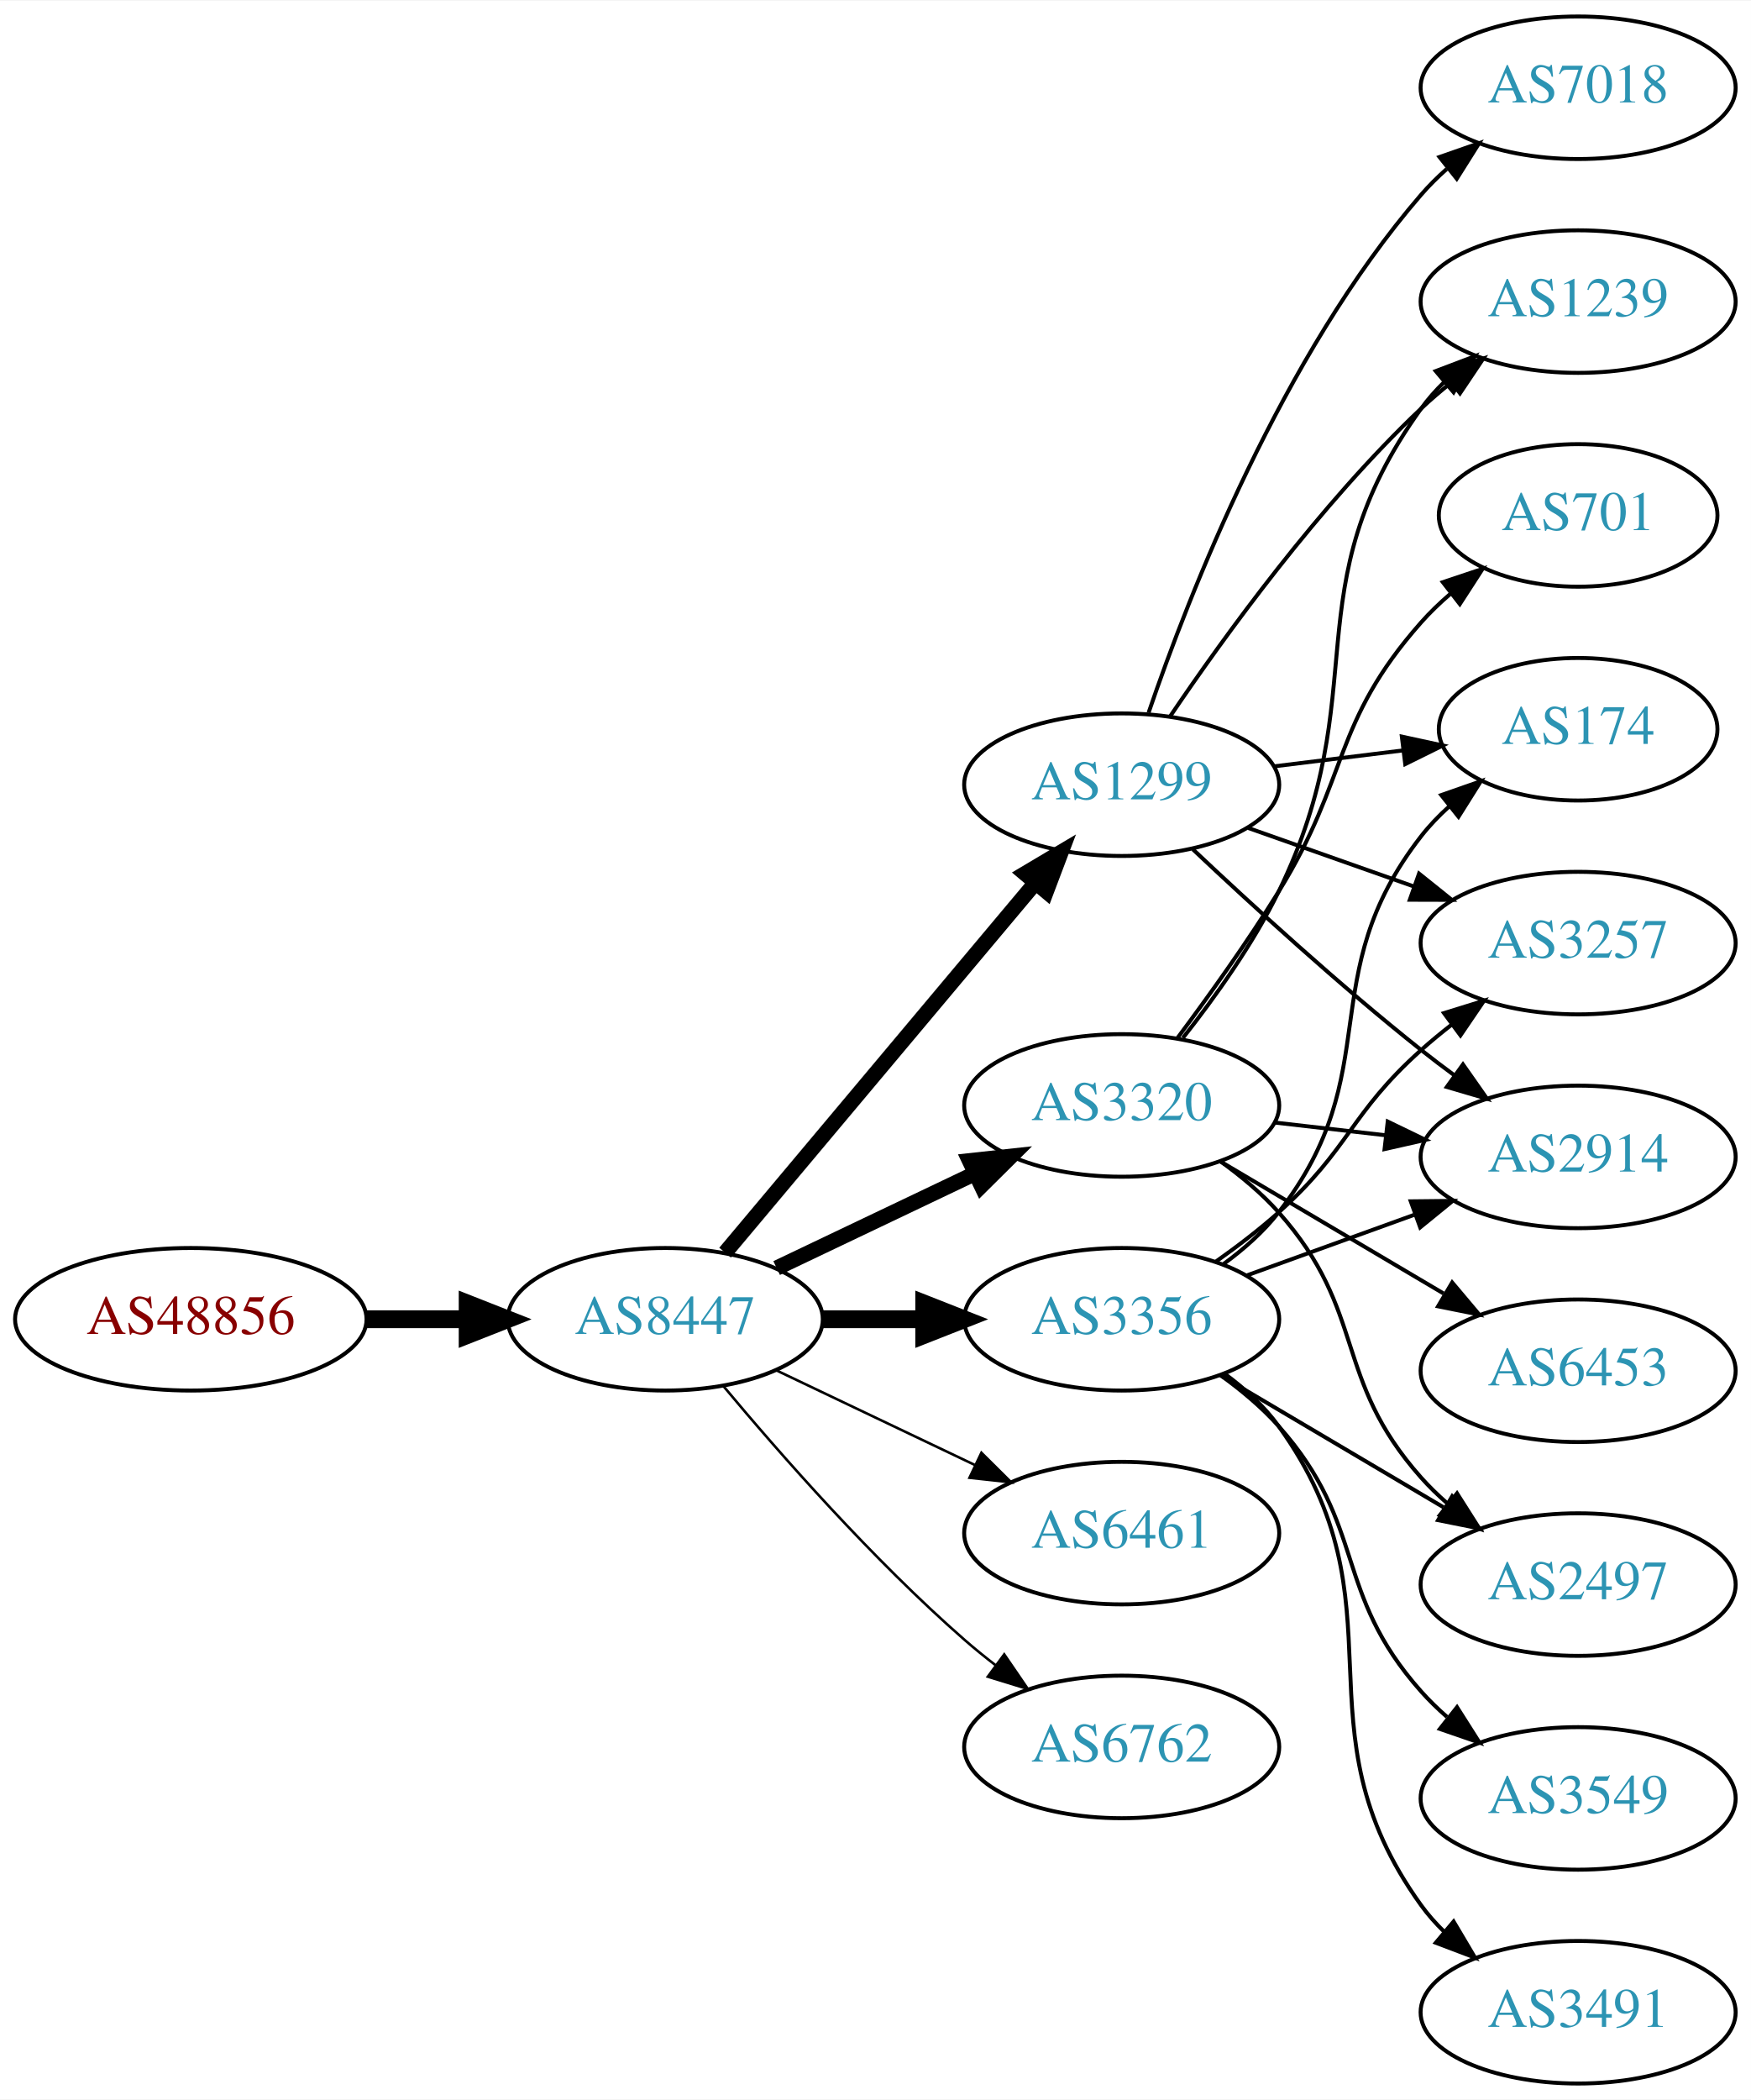
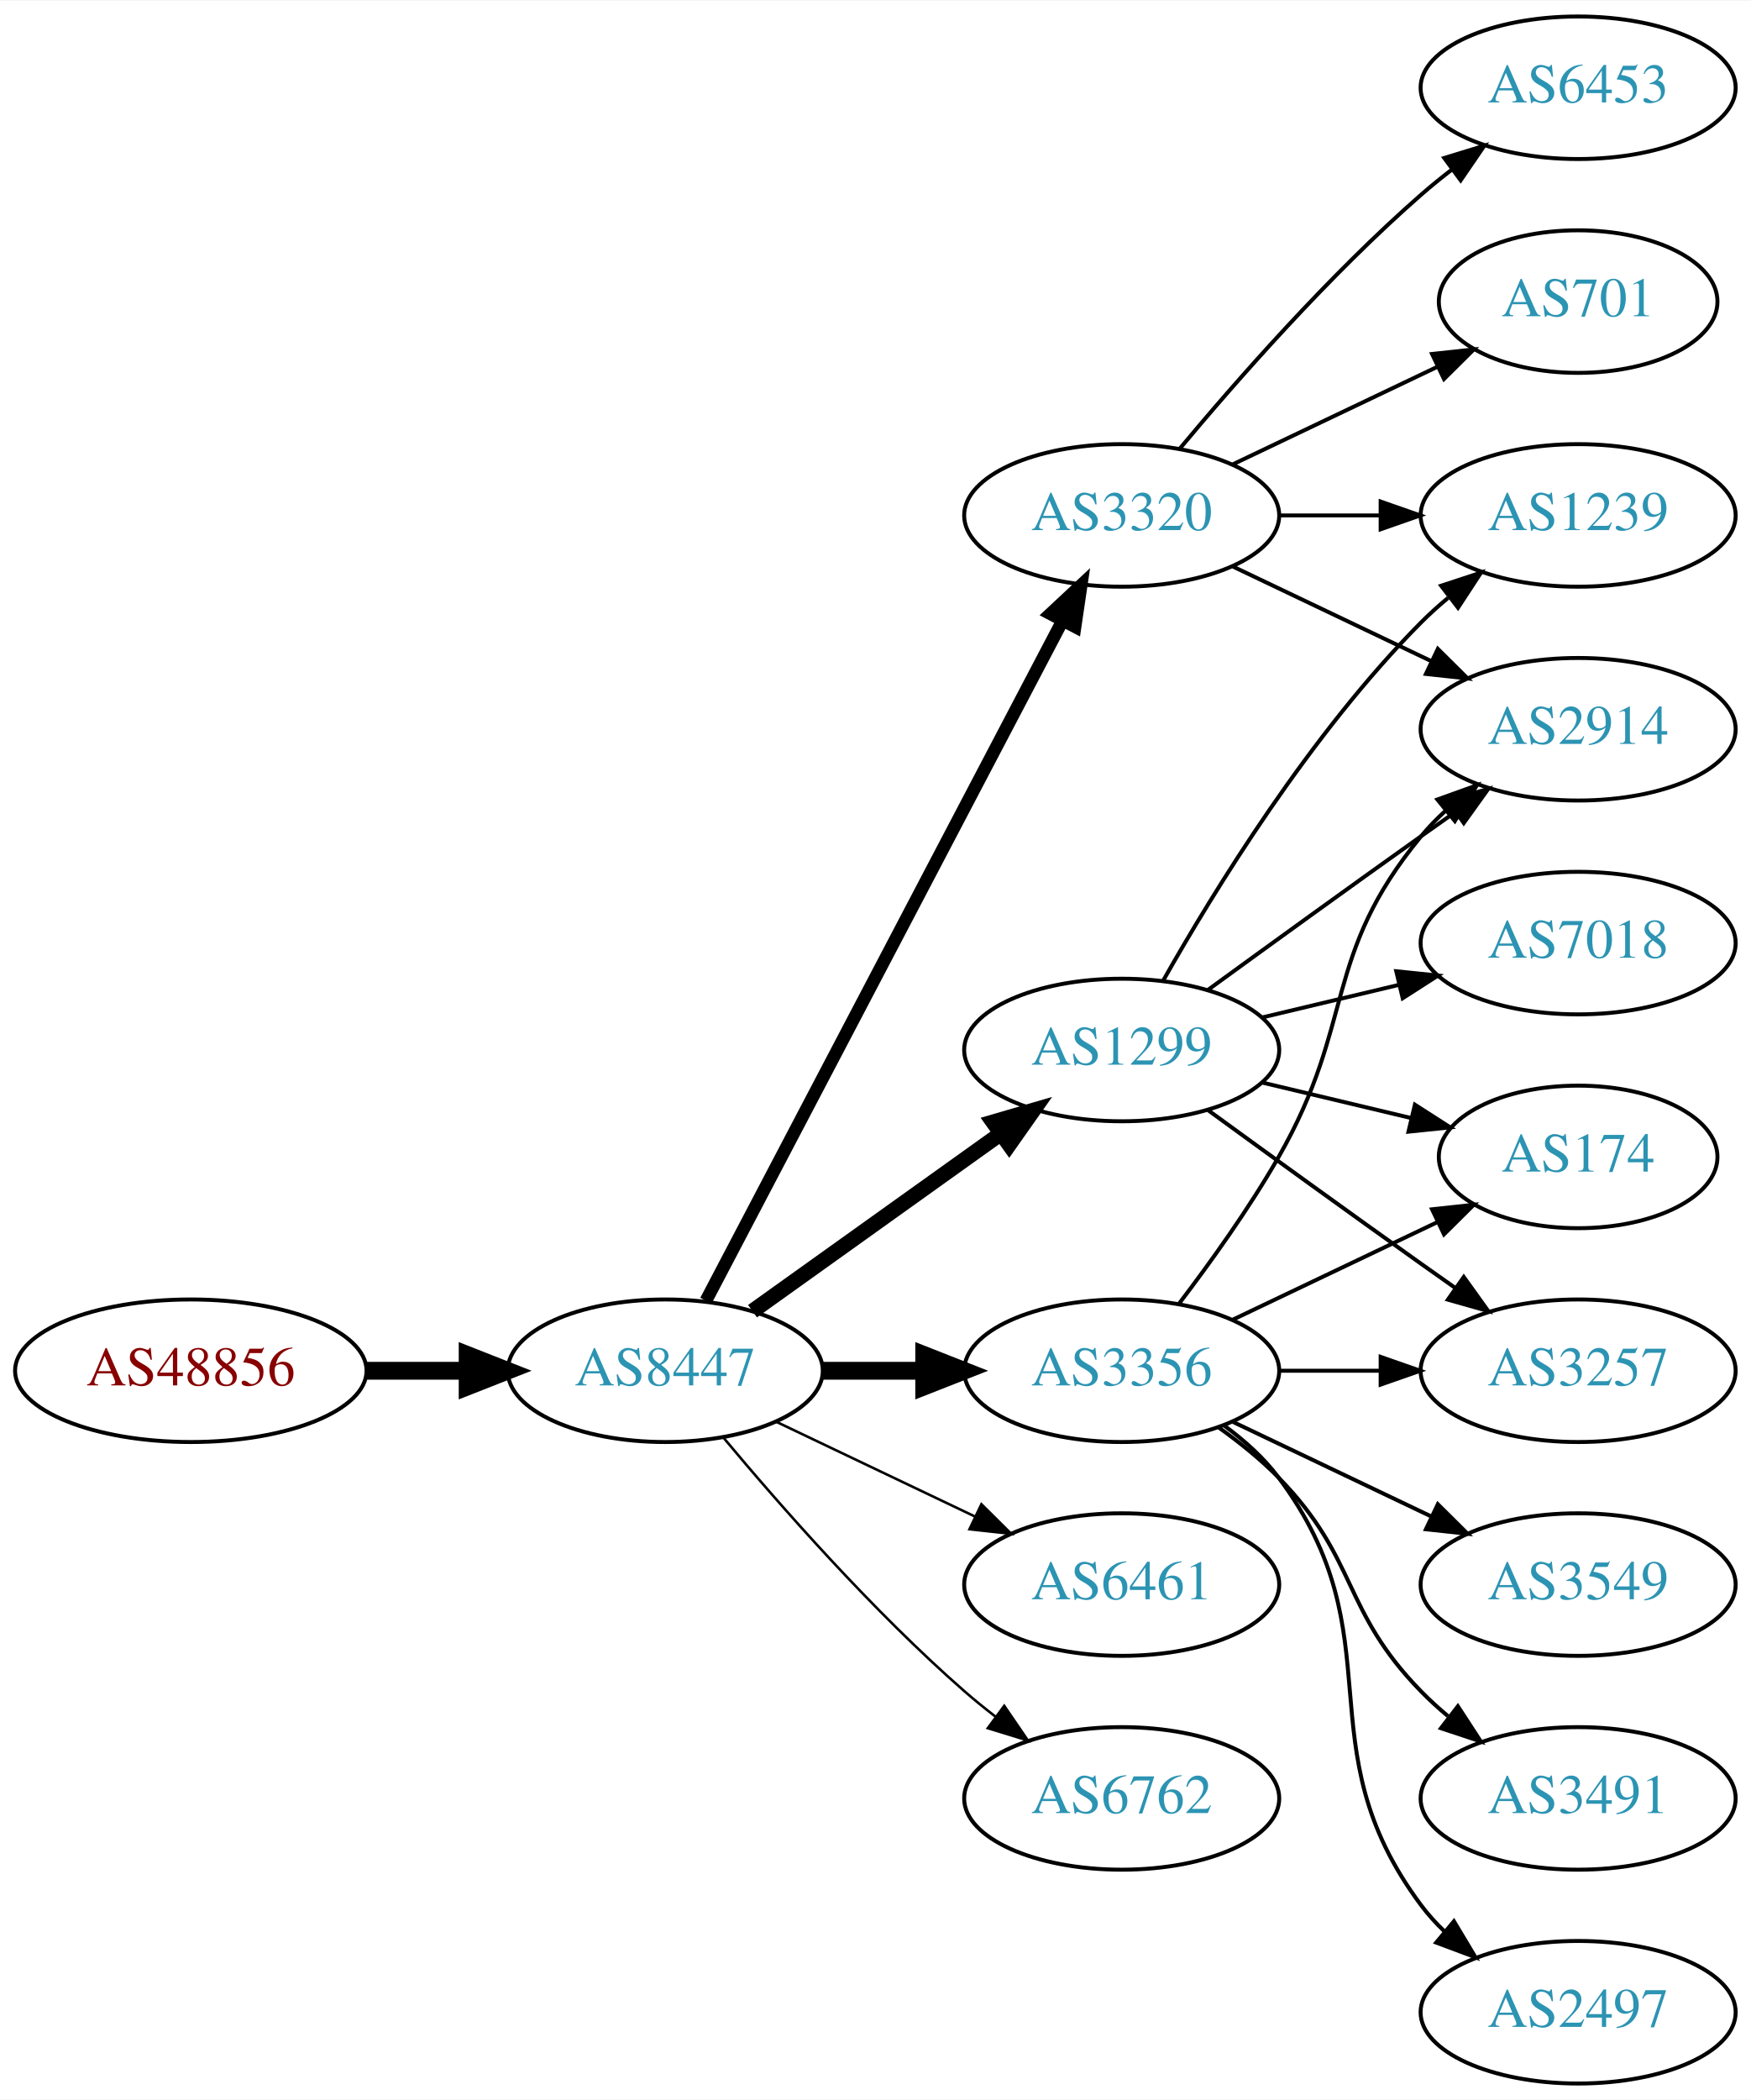
<svg xmlns="http://www.w3.org/2000/svg" xmlns:xlink="http://www.w3.org/1999/xlink" width="442pt" height="530pt" viewBox="0.00 0.00 442.27 530.00">
  <g id="graph0" class="graph" transform="scale(1 1) rotate(0) translate(4 526)">
    <polygon fill="white" stroke="none" points="-4,4 -4,-526 438.271,-526 438.271,4 -4,4" />
    <g id="node1" class="node">
      <g id="a_node1">
        <a xlink:href="/asn/48856" xlink:title="AS48856 ~ Silhouette International Schmied AG [AT]">
-           <ellipse fill="#ffffff" stroke="black" cx="44.196" cy="-193" rx="44.393" ry="18" />
-           <text text-anchor="middle" x="44.196" y="-189.3" font-family="Times,serif" font-size="14.00" fill="#880000">AS48856</text>
+           <ellipse fill="#ffffff" stroke="black" cx="44.196" cy="-180" rx="44.393" ry="18" />
+           <text text-anchor="middle" x="44.196" y="-176.3" font-family="Times,serif" font-size="14.00" fill="#880000">AS48856</text>
        </a>
      </g>
    </g>
    <g id="node2" class="node">
      <g id="a_node2">
        <a xlink:href="/asn/8447" xlink:title="AS8447 ~ A1 Telekom Austria AG [AT]">
-           <ellipse fill="#ffffff" stroke="black" cx="164.039" cy="-193" rx="39.794" ry="18" />
-           <text text-anchor="middle" x="164.039" y="-189.3" font-family="Times,serif" font-size="14.00" fill="#2c94b3">AS8447</text>
+           <ellipse fill="#ffffff" stroke="black" cx="164.039" cy="-180" rx="39.794" ry="18" />
+           <text text-anchor="middle" x="164.039" y="-176.3" font-family="Times,serif" font-size="14.00" fill="#2c94b3">AS8447</text>
        </a>
      </g>
    </g>
    <g id="edge1" class="edge">
-       <path fill="none" stroke="black" stroke-width="4.5" d="M88.407,-193C96.72,-193 105.482,-193 113.965,-193" />
-       <polygon fill="black" stroke="black" stroke-width="4.5" points="114.123,-196.938 124.123,-193 114.123,-189.063 114.123,-196.938" />
+       <path fill="none" stroke="black" stroke-width="4.5" d="M88.407,-180C96.72,-180 105.482,-180 113.965,-180" />
+       <polygon fill="black" stroke="black" stroke-width="4.5" points="114.123,-183.938 124.123,-180 114.123,-176.063 114.123,-183.938" />
    </g>
    <g id="node3" class="node">
      <g id="a_node3">
-         <a xlink:href="/asn/1299" xlink:title="AS1299 ~ Telia Carrier [EU]">
-           <ellipse fill="#ffffff" stroke="black" cx="279.332" cy="-328" rx="39.794" ry="18" />
-           <text text-anchor="middle" x="279.332" y="-324.3" font-family="Times,serif" font-size="14.00" fill="#2c94b3">AS1299</text>
+         <a xlink:href="/asn/3356" xlink:title="AS3356 ~ Level 3 Parent, LLC [US]">
+           <ellipse fill="#ffffff" stroke="black" cx="279.332" cy="-180" rx="39.794" ry="18" />
+           <text text-anchor="middle" x="279.332" y="-176.3" font-family="Times,serif" font-size="14.00" fill="#2c94b3">AS3356</text>
        </a>
      </g>
    </g>
    <g id="edge2" class="edge">
-       <path fill="none" stroke="black" stroke-width="3.857" d="M179.158,-209.825C198.833,-233.269 234.637,-275.934 257.415,-303.076" />
-       <polygon fill="black" stroke="black" stroke-width="3.857" points="254.925,-305.553 264.034,-310.963 260.287,-301.053 254.925,-305.553" />
+       <path fill="none" stroke="black" stroke-width="4.5" d="M203.711,-180C211.914,-180 220.678,-180 229.21,-180" />
+       <polygon fill="black" stroke="black" stroke-width="4.5" points="229.449,-183.938 239.449,-180 229.449,-176.063 229.449,-183.938" />
    </g>
    <g id="node4" class="node">
      <g id="a_node4">
        <a xlink:href="/asn/3320" xlink:title="AS3320 ~ DTAG [DE]">
-           <ellipse fill="#ffffff" stroke="black" cx="279.332" cy="-247" rx="39.794" ry="18" />
-           <text text-anchor="middle" x="279.332" y="-243.3" font-family="Times,serif" font-size="14.00" fill="#2c94b3">AS3320</text>
+           <ellipse fill="#ffffff" stroke="black" cx="279.332" cy="-396" rx="39.794" ry="18" />
+           <text text-anchor="middle" x="279.332" y="-392.3" font-family="Times,serif" font-size="14.00" fill="#2c94b3">AS3320</text>
        </a>
      </g>
    </g>
    <g id="edge3" class="edge">
-       <path fill="none" stroke="black" stroke-width="3.857" d="M192.175,-205.934C207.169,-213.081 225.99,-222.052 242.213,-229.785" />
-       <polygon fill="black" stroke="black" stroke-width="3.857" points="240.884,-233.028 251.417,-234.171 243.895,-226.709 240.884,-233.028" />
+       <path fill="none" stroke="black" stroke-width="3.214" d="M174.31,-197.676C194.151,-235.505 240.829,-324.499 264.316,-369.278" />
+       <polygon fill="black" stroke="black" stroke-width="3.214" points="261.347,-371.152 269.091,-378.383 267.546,-367.901 261.347,-371.152" />
    </g>
    <g id="node5" class="node">
      <g id="a_node5">
-         <a xlink:href="/asn/3356" xlink:title="AS3356 ~ Level 3 Parent, LLC [US]">
-           <ellipse fill="#ffffff" stroke="black" cx="279.332" cy="-193" rx="39.794" ry="18" />
-           <text text-anchor="middle" x="279.332" y="-189.3" font-family="Times,serif" font-size="14.00" fill="#2c94b3">AS3356</text>
+         <a xlink:href="/asn/1299" xlink:title="AS1299 ~ Telia Carrier [EU]">
+           <ellipse fill="#ffffff" stroke="black" cx="279.332" cy="-261" rx="39.794" ry="18" />
+           <text text-anchor="middle" x="279.332" y="-257.3" font-family="Times,serif" font-size="14.00" fill="#2c94b3">AS1299</text>
        </a>
      </g>
    </g>
    <g id="edge4" class="edge">
-       <path fill="none" stroke="black" stroke-width="4.5" d="M203.711,-193C211.914,-193 220.678,-193 229.21,-193" />
-       <polygon fill="black" stroke="black" stroke-width="4.5" points="229.449,-196.938 239.449,-193 229.449,-189.063 229.449,-196.938" />
+       <path fill="none" stroke="black" stroke-width="3.857" d="M186.083,-195.046C203.697,-207.639 229.036,-225.755 248.701,-239.816" />
+       <polygon fill="black" stroke="black" stroke-width="3.857" points="246.845,-242.791 257.016,-245.76 250.917,-237.097 246.845,-242.791" />
    </g>
    <g id="node6" class="node">
      <g id="a_node6">
        <a xlink:href="/asn/6461" xlink:title="AS6461 ~ Zayo Bandwidth [US]">
-           <ellipse fill="#ffffff" stroke="black" cx="279.332" cy="-139" rx="39.794" ry="18" />
-           <text text-anchor="middle" x="279.332" y="-135.3" font-family="Times,serif" font-size="14.00" fill="#2c94b3">AS6461</text>
+           <ellipse fill="#ffffff" stroke="black" cx="279.332" cy="-126" rx="39.794" ry="18" />
+           <text text-anchor="middle" x="279.332" y="-122.3" font-family="Times,serif" font-size="14.00" fill="#2c94b3">AS6461</text>
        </a>
      </g>
    </g>
    <g id="edge5" class="edge">
-       <path fill="none" stroke="black" stroke-width="0.643" d="M192.175,-180.066C207.169,-172.919 225.99,-163.948 242.213,-156.215" />
-       <polygon fill="black" stroke="black" stroke-width="0.643" points="243.895,-159.291 251.417,-151.829 240.884,-152.972 243.895,-159.291" />
+       <path fill="none" stroke="black" stroke-width="0.643" d="M192.175,-167.066C207.169,-159.919 225.99,-150.948 242.213,-143.215" />
+       <polygon fill="black" stroke="black" stroke-width="0.643" points="243.895,-146.291 251.417,-138.829 240.884,-139.972 243.895,-146.291" />
    </g>
    <g id="node7" class="node">
      <g id="a_node7">
        <a xlink:href="/asn/6762" xlink:title="AS6762 ~ TELECOM ITALIA SPARKLE S.p.A. [IT]">
-           <ellipse fill="#ffffff" stroke="black" cx="279.332" cy="-85" rx="39.794" ry="18" />
-           <text text-anchor="middle" x="279.332" y="-81.3" font-family="Times,serif" font-size="14.00" fill="#2c94b3">AS6762</text>
+           <ellipse fill="#ffffff" stroke="black" cx="279.332" cy="-72" rx="39.794" ry="18" />
+           <text text-anchor="middle" x="279.332" y="-68.3" font-family="Times,serif" font-size="14.00" fill="#2c94b3">AS6762</text>
        </a>
      </g>
    </g>
    <g id="edge6" class="edge">
-       <path fill="none" stroke="black" stroke-width="0.643" d="M178.669,-176.183C192.951,-159.071 216.498,-132.255 239.685,-112 242.151,-109.846 244.789,-107.706 247.487,-105.628" />
-       <polygon fill="black" stroke="black" stroke-width="0.643" points="249.66,-108.375 255.641,-99.63 245.512,-102.736 249.66,-108.375" />
-     </g>
-     <g id="node8" class="node">
-       <g id="a_node8">
-         <a xlink:href="/asn/3257" xlink:title="AS3257 ~ GTT [DE]">
-           <ellipse fill="#ffffff" stroke="black" cx="394.625" cy="-288" rx="39.794" ry="18" />
-           <text text-anchor="middle" x="394.625" y="-284.3" font-family="Times,serif" font-size="14.00" fill="#2c94b3">AS3257</text>
-         </a>
-       </g>
-     </g>
-     <g id="edge7" class="edge">
-       <path fill="none" stroke="black" d="M311.289,-317.07C324.153,-312.528 339.259,-307.195 352.995,-302.345" />
-       <polygon fill="black" stroke="black" points="354.44,-305.547 362.704,-298.917 352.109,-298.946 354.44,-305.547" />
-     </g>
-     <g id="node9" class="node">
-       <g id="a_node9">
-         <a xlink:href="/asn/7018" xlink:title="AS7018 ~ AT&amp;T Services, Inc. [US]">
-           <ellipse fill="#ffffff" stroke="black" cx="394.625" cy="-504" rx="39.794" ry="18" />
-           <text text-anchor="middle" x="394.625" y="-500.3" font-family="Times,serif" font-size="14.00" fill="#2c94b3">AS7018</text>
-         </a>
-       </g>
-     </g>
-     <g id="edge8" class="edge">
-       <path fill="none" stroke="black" d="M286.13,-346.196C296.329,-376.077 319.789,-436.284 354.978,-477 356.935,-479.264 359.121,-481.432 361.431,-483.486" />
-       <polygon fill="black" stroke="black" points="359.606,-486.507 369.61,-489.998 363.967,-481.031 359.606,-486.507" />
+       <path fill="none" stroke="black" stroke-width="0.643" d="M178.669,-163.183C192.951,-146.071 216.498,-119.255 239.685,-99 242.151,-96.846 244.789,-94.706 247.487,-92.628" />
+       <polygon fill="black" stroke="black" stroke-width="0.643" points="249.66,-95.375 255.641,-86.63 245.512,-89.736 249.66,-95.375" />
    </g>
    <g id="node10" class="node">
      <g id="a_node10">
        <a xlink:href="/asn/2914" xlink:title="AS2914 ~ NTT America, Inc. [US]">
-           <ellipse fill="#ffffff" stroke="black" cx="394.625" cy="-234" rx="39.794" ry="18" />
-           <text text-anchor="middle" x="394.625" y="-230.3" font-family="Times,serif" font-size="14.00" fill="#2c94b3">AS2914</text>
-         </a>
-       </g>
-     </g>
-     <g id="edge9" class="edge">
-       <path fill="none" stroke="black" d="M297.307,-311.68C312.109,-297.716 334.378,-277.342 354.978,-261 357.689,-258.849 360.559,-256.672 363.461,-254.537" />
-       <polygon fill="black" stroke="black" points="365.535,-257.356 371.62,-248.683 361.455,-251.669 365.535,-257.356" />
-     </g>
-     <g id="node11" class="node">
-       <g id="a_node11">
-         <a xlink:href="/asn/1239" xlink:title="AS1239 ~ Sprint [US]">
-           <ellipse fill="#ffffff" stroke="black" cx="394.625" cy="-450" rx="39.794" ry="18" />
-           <text text-anchor="middle" x="394.625" y="-446.3" font-family="Times,serif" font-size="14.00" fill="#2c94b3">AS1239</text>
-         </a>
-       </g>
-     </g>
-     <g id="edge10" class="edge">
-       <path fill="none" stroke="black" d="M291.651,-345.378C305.225,-365.444 329.371,-398.792 354.978,-423 357.357,-425.249 359.936,-427.454 362.595,-429.575" />
-       <polygon fill="black" stroke="black" points="360.587,-432.444 370.688,-435.64 364.785,-426.843 360.587,-432.444" />
+           <ellipse fill="#ffffff" stroke="black" cx="394.625" cy="-342" rx="39.794" ry="18" />
+           <text text-anchor="middle" x="394.625" y="-338.3" font-family="Times,serif" font-size="14.00" fill="#2c94b3">AS2914</text>
+         </a>
+       </g>
+     </g>
+     <g id="edge12" class="edge">
+       <path fill="none" stroke="black" d="M293.793,-196.913C301.686,-207.27 311.535,-220.992 318.978,-234 338.543,-268.194 329.913,-284.606 354.978,-315 356.833,-317.25 358.92,-319.396 361.139,-321.424" />
+       <polygon fill="black" stroke="black" points="359.075,-324.256 369.044,-327.844 363.488,-318.823 359.075,-324.256" />
    </g>
    <g id="node12" class="node">
      <g id="a_node12">
-         <a xlink:href="/asn/174" xlink:title="AS174 ~ Cogent Communications [US]">
-           <ellipse fill="#ffffff" stroke="black" cx="394.625" cy="-342" rx="35.194" ry="18" />
-           <text text-anchor="middle" x="394.625" y="-338.3" font-family="Times,serif" font-size="14.00" fill="#2c94b3">AS174</text>
+         <a xlink:href="/asn/3549" xlink:title="AS3549 ~ Level 3 Parent, LLC [US]">
+           <ellipse fill="#ffffff" stroke="black" cx="394.625" cy="-126" rx="39.794" ry="18" />
+           <text text-anchor="middle" x="394.625" y="-122.3" font-family="Times,serif" font-size="14.00" fill="#2c94b3">AS3549</text>
        </a>
      </g>
    </g>
    <g id="edge11" class="edge">
-       <path fill="none" stroke="black" d="M317.742,-332.623C328.194,-333.915 339.638,-335.329 350.397,-336.658" />
-       <polygon fill="black" stroke="black" points="350.094,-340.147 360.447,-337.9 350.952,-333.2 350.094,-340.147" />
-     </g>
-     <g id="edge14" class="edge">
-       <path fill="none" stroke="black" d="M318.057,-242.671C327.038,-241.641 336.737,-240.528 346.094,-239.454" />
-       <polygon fill="black" stroke="black" points="346.529,-242.927 356.064,-238.31 345.731,-235.973 346.529,-242.927" />
-     </g>
-     <g id="edge13" class="edge">
-       <path fill="none" stroke="black" d="M294.801,-264.054C302.844,-274.239 312.506,-287.739 318.978,-301 343.774,-351.805 321.948,-377.119 354.978,-423 356.682,-425.366 358.659,-427.597 360.802,-429.684" />
-       <polygon fill="black" stroke="black" points="358.659,-432.454 368.564,-436.213 363.165,-427.098 358.659,-432.454" />
+       <path fill="none" stroke="black" d="M307.468,-167.066C322.462,-159.919 341.283,-150.948 357.506,-143.215" />
+       <polygon fill="black" stroke="black" points="359.188,-146.291 366.71,-138.829 356.177,-139.972 359.188,-146.291" />
    </g>
    <g id="node13" class="node">
      <g id="a_node13">
-         <a xlink:href="/asn/701" xlink:title="AS701 ~ UUNET [US]">
-           <ellipse fill="#ffffff" stroke="black" cx="394.625" cy="-396" rx="35.194" ry="18" />
-           <text text-anchor="middle" x="394.625" y="-392.3" font-family="Times,serif" font-size="14.00" fill="#2c94b3">AS701</text>
-         </a>
-       </g>
-     </g>
-     <g id="edge12" class="edge">
-       <path fill="none" stroke="black" d="M293.472,-264.105C301.25,-274.529 311.093,-288.255 318.978,-301 336.969,-330.081 332.328,-343.38 354.978,-369 357.201,-371.514 359.703,-373.915 362.338,-376.176" />
-       <polygon fill="black" stroke="black" points="360.448,-379.14 370.494,-382.505 364.739,-373.609 360.448,-379.14" />
+         <a xlink:href="/asn/3491" xlink:title="AS3491 ~ PCCW Global, Inc. [US]">
+           <ellipse fill="#ffffff" stroke="black" cx="394.625" cy="-72" rx="39.794" ry="18" />
+           <text text-anchor="middle" x="394.625" y="-68.3" font-family="Times,serif" font-size="14.00" fill="#2c94b3">AS3491</text>
+         </a>
+       </g>
+     </g>
+     <g id="edge13" class="edge">
+       <path fill="none" stroke="black" d="M303.926,-165.611C309.182,-161.852 314.513,-157.563 318.978,-153 339.151,-132.383 334.806,-119.617 354.978,-99 357.071,-96.861 359.354,-94.782 361.731,-92.79" />
+       <polygon fill="black" stroke="black" points="364.249,-95.268 370.031,-86.389 359.974,-89.725 364.249,-95.268" />
    </g>
    <g id="node14" class="node">
      <g id="a_node14">
        <a xlink:href="/asn/2497" xlink:title="AS2497 ~ Internet Initiative Japan Inc. [JP]">
-           <ellipse fill="#ffffff" stroke="black" cx="394.625" cy="-126" rx="39.794" ry="18" />
-           <text text-anchor="middle" x="394.625" y="-122.3" font-family="Times,serif" font-size="14.00" fill="#2c94b3">AS2497</text>
-         </a>
-       </g>
-     </g>
-     <g id="edge15" class="edge">
-       <path fill="none" stroke="black" d="M304.247,-232.91C309.49,-229.14 314.735,-224.77 318.978,-220 341.446,-194.743 332.51,-178.257 354.978,-153 356.967,-150.764 359.176,-148.616 361.502,-146.577" />
-       <polygon fill="black" stroke="black" points="364.034,-149.036 369.709,-140.09 359.694,-143.545 364.034,-149.036" />
+           <ellipse fill="#ffffff" stroke="black" cx="394.625" cy="-18" rx="39.794" ry="18" />
+           <text text-anchor="middle" x="394.625" y="-14.3" font-family="Times,serif" font-size="14.00" fill="#2c94b3">AS2497</text>
+         </a>
+       </g>
+     </g>
+     <g id="edge14" class="edge">
+       <path fill="none" stroke="black" d="M305.262,-166.118C310.338,-162.389 315.256,-157.984 318.978,-153 349.249,-112.458 324.707,-85.542 354.978,-45 356.723,-42.664 358.73,-40.455 360.893,-38.383" />
+       <polygon fill="black" stroke="black" points="363.253,-40.973 368.694,-31.882 358.771,-35.595 363.253,-40.973" />
    </g>
    <g id="node15" class="node">
      <g id="a_node15">
-         <a xlink:href="/asn/6453" xlink:title="AS6453 ~ TATA COMMUNICATIONS (AMERICA) INC [US]">
-           <ellipse fill="#ffffff" stroke="black" cx="394.625" cy="-180" rx="39.794" ry="18" />
-           <text text-anchor="middle" x="394.625" y="-176.3" font-family="Times,serif" font-size="14.00" fill="#2c94b3">AS6453</text>
-         </a>
-       </g>
-     </g>
-     <g id="edge16" class="edge">
-       <path fill="none" stroke="black" d="M304.358,-232.791C320.73,-223.109 342.618,-210.165 360.622,-199.518" />
-       <polygon fill="black" stroke="black" points="362.807,-202.292 369.633,-194.188 359.244,-196.266 362.807,-202.292" />
-     </g>
-     <g id="edge19" class="edge">
-       <path fill="none" stroke="black" d="M303.096,-207.546C308.495,-211.359 314.099,-215.633 318.978,-220 337.048,-236.172 336.908,-244.828 354.978,-261 357.418,-263.183 360.038,-265.344 362.724,-267.435" />
-       <polygon fill="black" stroke="black" points="360.739,-270.32 370.86,-273.454 364.903,-264.693 360.739,-270.32" />
-     </g>
-     <g id="edge21" class="edge">
-       <path fill="none" stroke="black" d="M310.99,-204.095C323.963,-208.79 339.256,-214.324 353.137,-219.348" />
-       <polygon fill="black" stroke="black" points="352.347,-222.784 362.941,-222.896 354.729,-216.202 352.347,-222.784" />
-     </g>
-     <g id="edge22" class="edge">
-       <path fill="none" stroke="black" d="M305.114,-206.995C310.198,-210.719 315.156,-215.092 318.978,-220 346.719,-255.625 327.237,-279.375 354.978,-315 357.04,-317.648 359.432,-320.14 361.997,-322.458" />
-       <polygon fill="black" stroke="black" points="360.046,-325.379 370.048,-328.875 364.409,-319.905 360.046,-325.379" />
-     </g>
-     <g id="edge20" class="edge">
-       <path fill="none" stroke="black" d="M304.358,-178.791C320.73,-169.109 342.618,-156.165 360.622,-145.518" />
-       <polygon fill="black" stroke="black" points="362.807,-148.292 369.633,-140.188 359.244,-142.266 362.807,-148.292" />
+         <a xlink:href="/asn/174" xlink:title="AS174 ~ Cogent Communications [US]">
+           <ellipse fill="#ffffff" stroke="black" cx="394.625" cy="-234" rx="35.194" ry="18" />
+           <text text-anchor="middle" x="394.625" y="-230.3" font-family="Times,serif" font-size="14.00" fill="#2c94b3">AS174</text>
+         </a>
+       </g>
+     </g>
+     <g id="edge15" class="edge">
+       <path fill="none" stroke="black" d="M307.468,-192.934C322.9,-200.29 342.385,-209.577 358.92,-217.459" />
+       <polygon fill="black" stroke="black" points="357.729,-220.768 368.262,-221.911 360.741,-214.449 357.729,-220.768" />
    </g>
    <g id="node16" class="node">
      <g id="a_node16">
-         <a xlink:href="/asn/3549" xlink:title="AS3549 ~ Level 3 Parent, LLC [US]">
-           <ellipse fill="#ffffff" stroke="black" cx="394.625" cy="-72" rx="39.794" ry="18" />
-           <text text-anchor="middle" x="394.625" y="-68.3" font-family="Times,serif" font-size="14.00" fill="#2c94b3">AS3549</text>
-         </a>
-       </g>
+         <a xlink:href="/asn/3257" xlink:title="AS3257 ~ GTT [DE]">
+           <ellipse fill="#ffffff" stroke="black" cx="394.625" cy="-180" rx="39.794" ry="18" />
+           <text text-anchor="middle" x="394.625" y="-176.3" font-family="Times,serif" font-size="14.00" fill="#2c94b3">AS3257</text>
+         </a>
+       </g>
+     </g>
+     <g id="edge16" class="edge">
+       <path fill="none" stroke="black" d="M319.004,-180C327.207,-180 335.971,-180 344.503,-180" />
+       <polygon fill="black" stroke="black" points="344.742,-183.5 354.742,-180 344.742,-176.5 344.742,-183.5" />
+     </g>
+     <g id="node8" class="node">
+       <g id="a_node8">
+         <a xlink:href="/asn/6453" xlink:title="AS6453 ~ TATA COMMUNICATIONS (AMERICA) INC [US]">
+           <ellipse fill="#ffffff" stroke="black" cx="394.625" cy="-504" rx="39.794" ry="18" />
+           <text text-anchor="middle" x="394.625" y="-500.3" font-family="Times,serif" font-size="14.00" fill="#2c94b3">AS6453</text>
+         </a>
+       </g>
+     </g>
+     <g id="edge7" class="edge">
+       <path fill="none" stroke="black" d="M293.962,-412.817C308.244,-429.929 331.791,-456.745 354.978,-477 357.444,-479.154 360.082,-481.294 362.78,-483.372" />
+       <polygon fill="black" stroke="black" points="360.805,-486.264 370.934,-489.37 364.953,-480.625 360.805,-486.264" />
+     </g>
+     <g id="node9" class="node">
+       <g id="a_node9">
+         <a xlink:href="/asn/1239" xlink:title="AS1239 ~ Sprint [US]">
+           <ellipse fill="#ffffff" stroke="black" cx="394.625" cy="-396" rx="39.794" ry="18" />
+           <text text-anchor="middle" x="394.625" y="-392.3" font-family="Times,serif" font-size="14.00" fill="#2c94b3">AS1239</text>
+         </a>
+       </g>
+     </g>
+     <g id="edge8" class="edge">
+       <path fill="none" stroke="black" d="M319.004,-396C327.207,-396 335.971,-396 344.503,-396" />
+       <polygon fill="black" stroke="black" points="344.742,-399.5 354.742,-396 344.742,-392.5 344.742,-399.5" />
+     </g>
+     <g id="edge9" class="edge">
+       <path fill="none" stroke="black" d="M307.468,-383.066C322.462,-375.919 341.283,-366.948 357.506,-359.215" />
+       <polygon fill="black" stroke="black" points="359.188,-362.291 366.71,-354.829 356.177,-355.972 359.188,-362.291" />
+     </g>
+     <g id="node11" class="node">
+       <g id="a_node11">
+         <a xlink:href="/asn/701" xlink:title="AS701 ~ UUNET [US]">
+           <ellipse fill="#ffffff" stroke="black" cx="394.625" cy="-450" rx="35.194" ry="18" />
+           <text text-anchor="middle" x="394.625" y="-446.3" font-family="Times,serif" font-size="14.00" fill="#2c94b3">AS701</text>
+         </a>
+       </g>
+     </g>
+     <g id="edge10" class="edge">
+       <path fill="none" stroke="black" d="M307.468,-408.934C322.9,-416.29 342.385,-425.577 358.92,-433.459" />
+       <polygon fill="black" stroke="black" points="357.729,-436.768 368.262,-437.911 360.741,-430.449 357.729,-436.768" />
+     </g>
+     <g id="edge19" class="edge">
+       <path fill="none" stroke="black" d="M289.791,-278.49C302.573,-301.096 327.005,-340.886 354.978,-369 357.089,-371.121 359.385,-373.188 361.77,-375.171" />
+       <polygon fill="black" stroke="black" points="360.023,-378.242 370.086,-381.556 364.286,-372.69 360.023,-378.242" />
+     </g>
+     <g id="edge20" class="edge">
+       <path fill="none" stroke="black" d="M301.18,-276.222C316.114,-287.091 336.727,-302.025 354.978,-315 357.799,-317.005 360.742,-319.085 363.69,-321.159" />
+       <polygon fill="black" stroke="black" points="361.717,-324.05 371.914,-326.926 365.736,-318.319 361.717,-324.05" />
    </g>
    <g id="edge17" class="edge">
-       <path fill="none" stroke="black" d="M304.247,-178.91C309.49,-175.14 314.735,-170.77 318.978,-166 341.446,-140.743 332.51,-124.257 354.978,-99 356.967,-96.764 359.176,-94.616 361.502,-92.577" />
-       <polygon fill="black" stroke="black" points="364.034,-95.037 369.709,-86.09 359.694,-89.545 364.034,-95.037" />
+       <path fill="none" stroke="black" d="M314.939,-252.752C326.733,-249.942 340.038,-246.771 352.306,-243.847" />
+       <polygon fill="black" stroke="black" points="353.394,-247.186 362.311,-241.463 351.772,-240.376 353.394,-247.186" />
+     </g>
+     <g id="edge18" class="edge">
+       <path fill="none" stroke="black" d="M301.18,-245.778C316.114,-234.909 336.727,-219.975 354.978,-207 357.799,-204.995 360.742,-202.915 363.69,-200.841" />
+       <polygon fill="black" stroke="black" points="365.736,-203.681 371.914,-195.074 361.717,-197.95 365.736,-203.681" />
    </g>
    <g id="node17" class="node">
      <g id="a_node17">
-         <a xlink:href="/asn/3491" xlink:title="AS3491 ~ PCCW Global, Inc. [US]">
-           <ellipse fill="#ffffff" stroke="black" cx="394.625" cy="-18" rx="39.794" ry="18" />
-           <text text-anchor="middle" x="394.625" y="-14.3" font-family="Times,serif" font-size="14.00" fill="#2c94b3">AS3491</text>
-         </a>
-       </g>
-     </g>
-     <g id="edge18" class="edge">
-       <path fill="none" stroke="black" d="M305.384,-179.207C310.453,-175.473 315.338,-171.044 318.978,-166 351.81,-120.502 322.146,-90.498 354.978,-45 356.684,-42.636 358.664,-40.406 360.808,-38.32" />
-       <polygon fill="black" stroke="black" points="363.171,-40.907 368.573,-31.793 358.666,-35.549 363.171,-40.907" />
+         <a xlink:href="/asn/7018" xlink:title="AS7018 ~ ATT-INTERNET4 [US]">
+           <ellipse fill="#ffffff" stroke="black" cx="394.625" cy="-288" rx="39.794" ry="18" />
+           <text text-anchor="middle" x="394.625" y="-284.3" font-family="Times,serif" font-size="14.00" fill="#2c94b3">AS7018</text>
+         </a>
+       </g>
+     </g>
+     <g id="edge21" class="edge">
+       <path fill="none" stroke="black" d="M314.939,-269.248C325.81,-271.838 337.964,-274.735 349.407,-277.462" />
+       <polygon fill="black" stroke="black" points="348.69,-280.889 359.229,-279.803 350.313,-274.08 348.69,-280.889" />
    </g>
  </g>
</svg>
